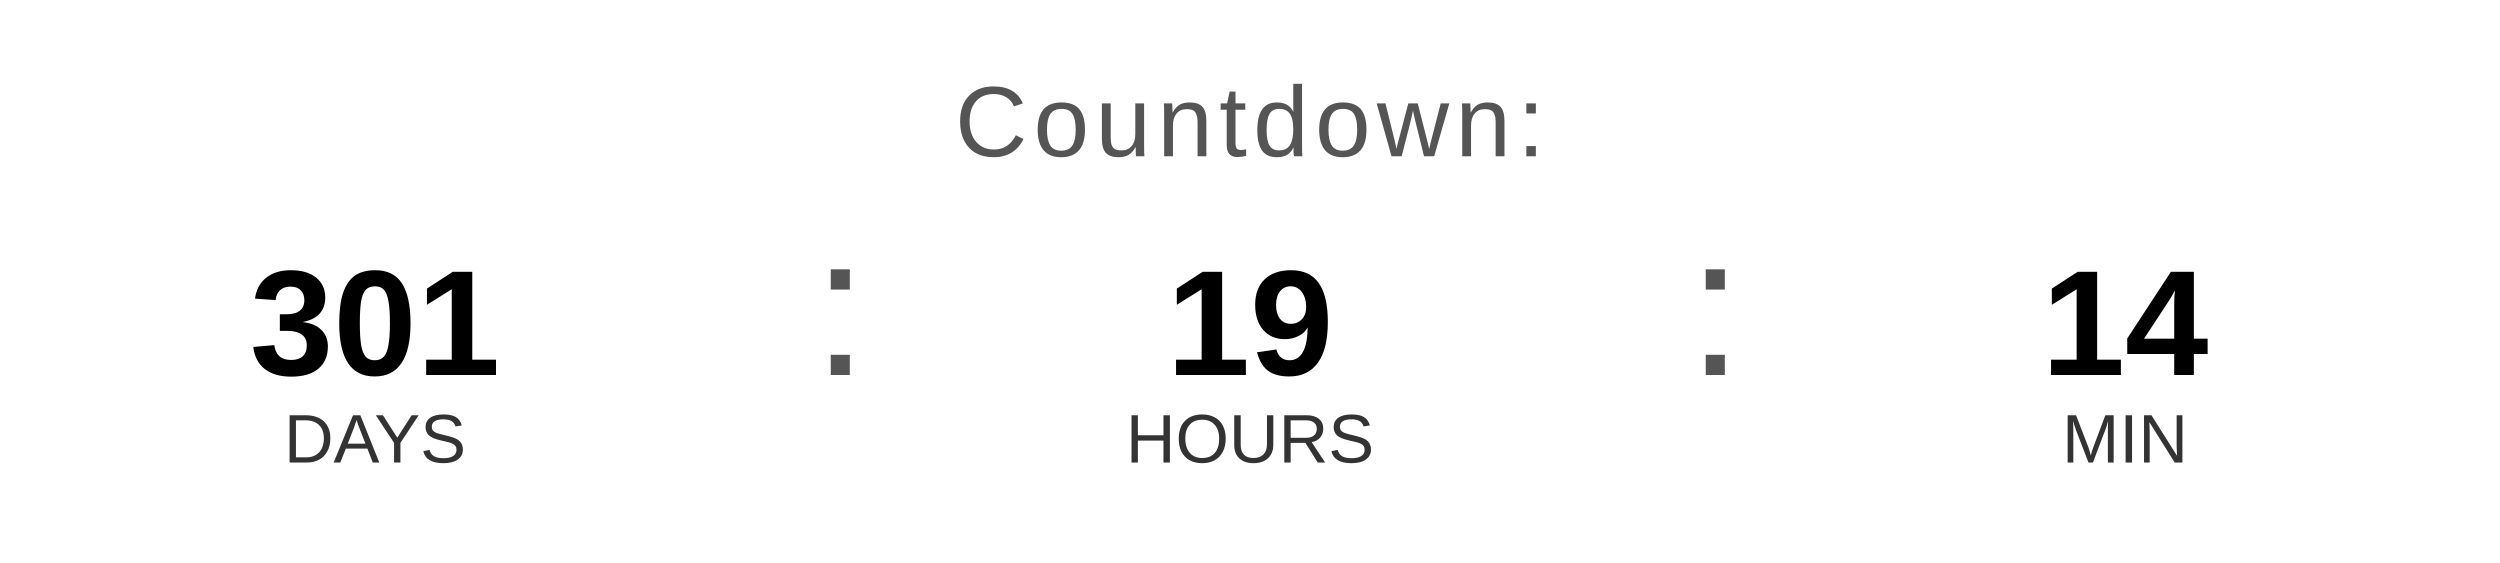
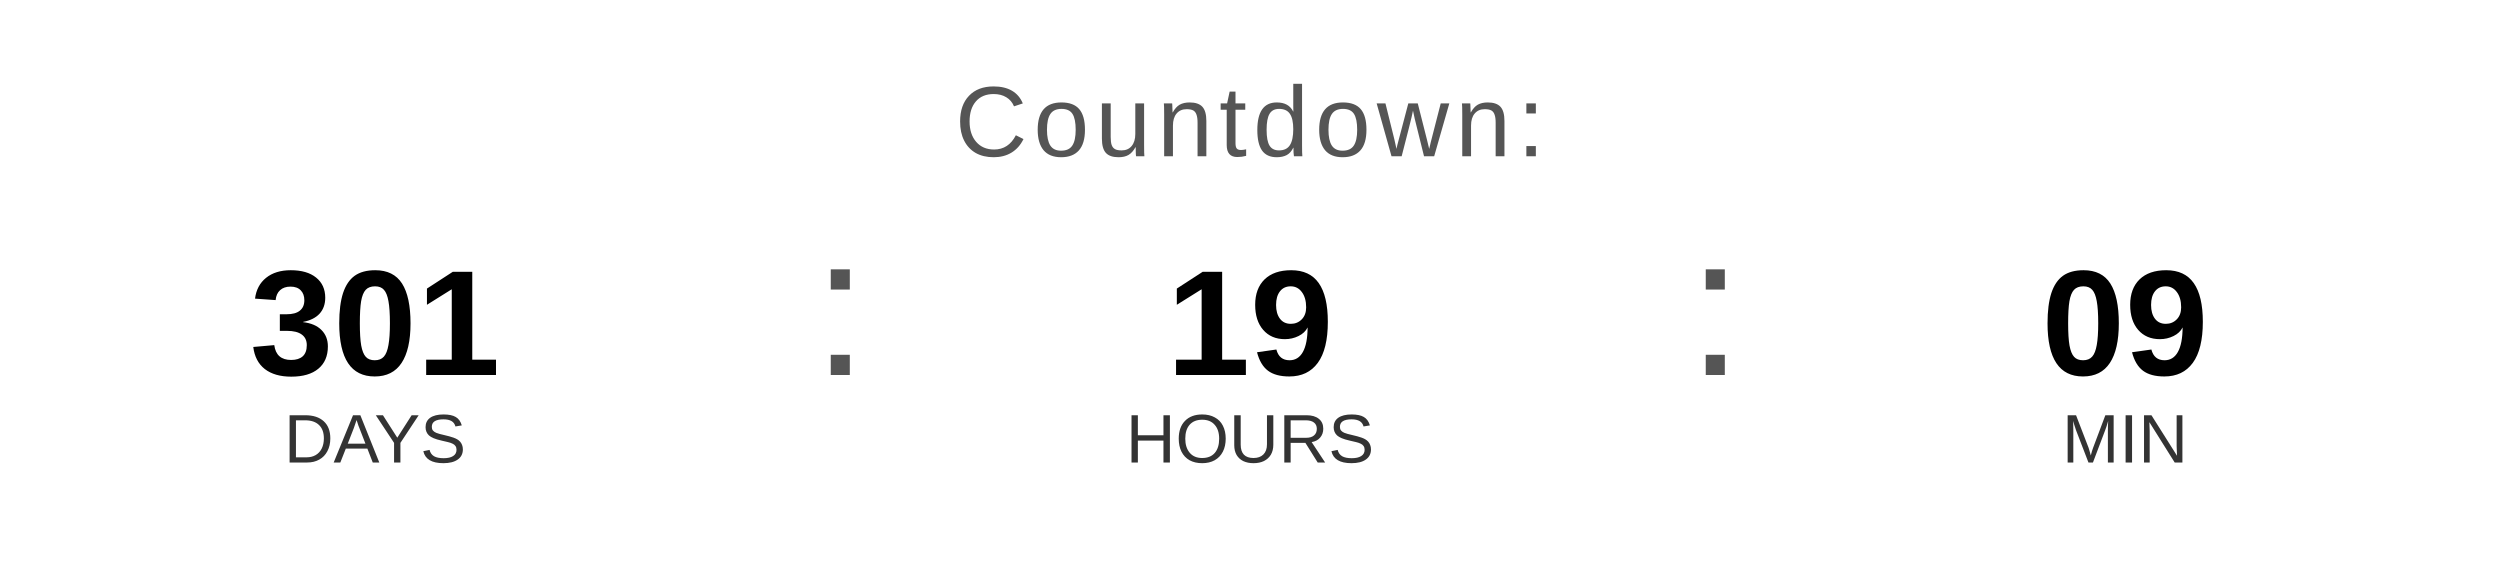
<svg xmlns="http://www.w3.org/2000/svg" width="400" height="90" viewBox="0 0 400 90">
  <text x="200" y="25" font-family="Arial, Helvetica, sans-serif" font-size="16" fill="#555555" text-anchor="middle" letter-spacing="1">
    Countdown:
  </text>
  <text x="60" y="60" font-family="Arial, Helvetica, sans-serif" font-size="24" font-weight="bold" fill="#000000" text-anchor="middle">301</text>
  <text x="60" y="74" font-family="Arial, Helvetica, sans-serif" font-size="11" fill="#333333" text-anchor="middle">DAYS</text>
  <text x="130" y="60" font-family="Arial, sans-serif" font-size="32" fill="#555555">:</text>
  <text x="200" y="60" font-family="Arial, Helvetica, sans-serif" font-size="24" font-weight="bold" fill="#000000" text-anchor="middle">19</text>
  <text x="200" y="74" font-family="Arial, Helvetica, sans-serif" font-size="11" fill="#333333" text-anchor="middle">HOURS</text>
  <text x="270" y="60" font-family="Arial, sans-serif" font-size="32" fill="#555555">:</text>
-   <text x="340" y="60" font-family="Arial, Helvetica, sans-serif" font-size="24" font-weight="bold" fill="#000000" text-anchor="middle">14</text>
+   <text x="340" y="60" font-family="Arial, Helvetica, sans-serif" font-size="24" font-weight="bold" fill="#000000" text-anchor="middle">09</text>
  <text x="340" y="74" font-family="Arial, Helvetica, sans-serif" font-size="11" fill="#333333" text-anchor="middle">MIN</text>
</svg>
